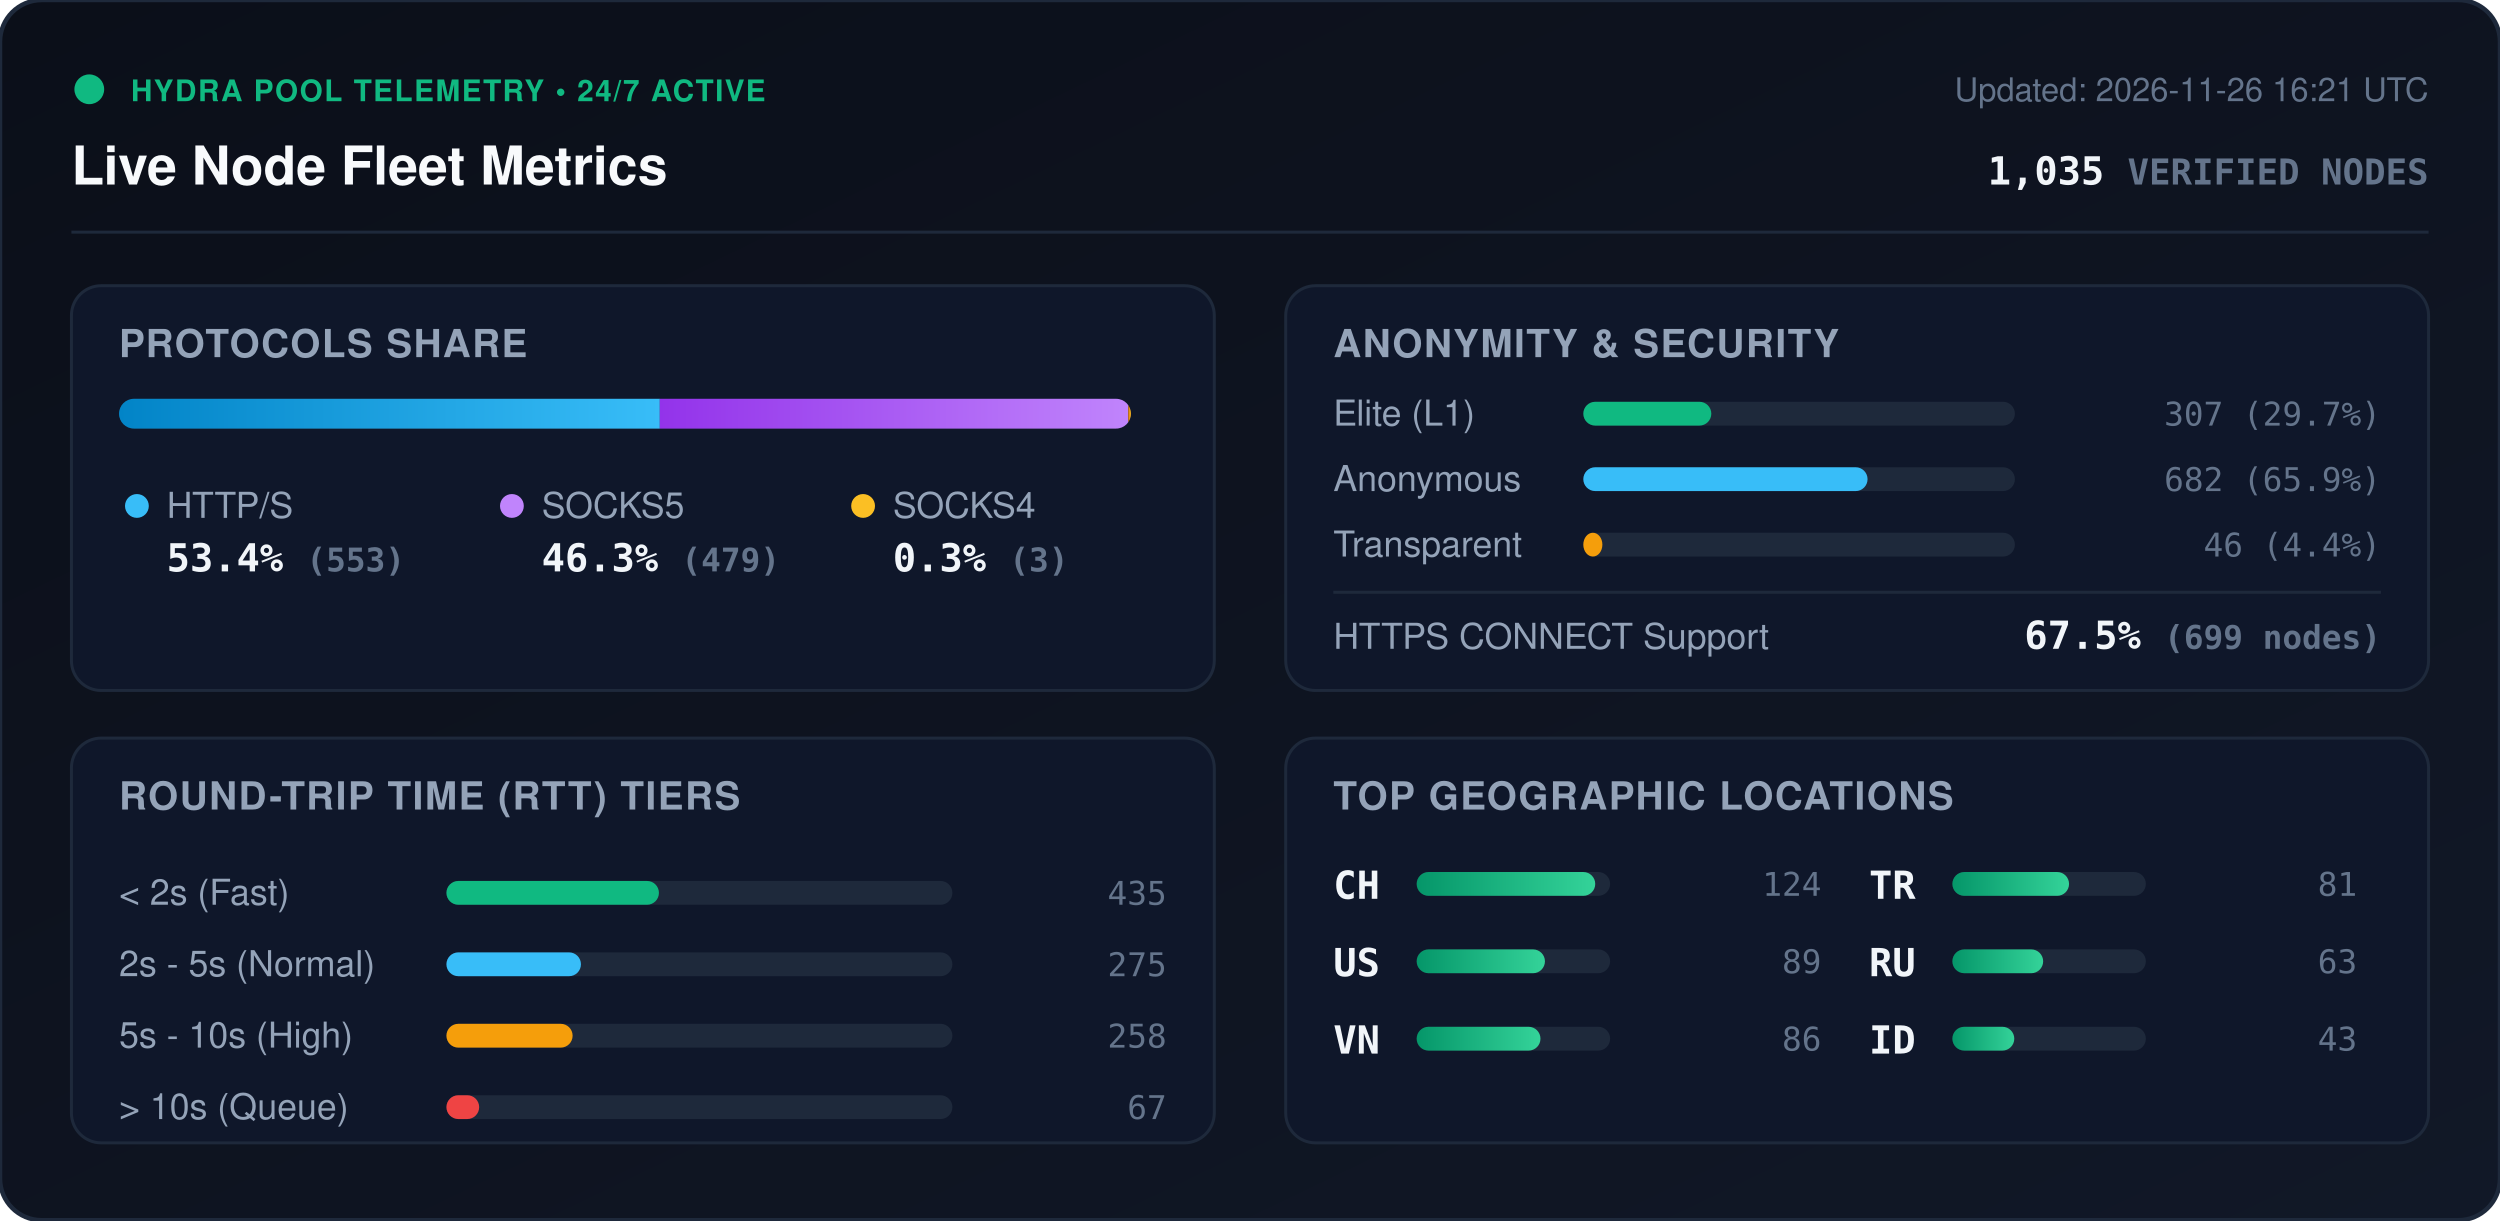
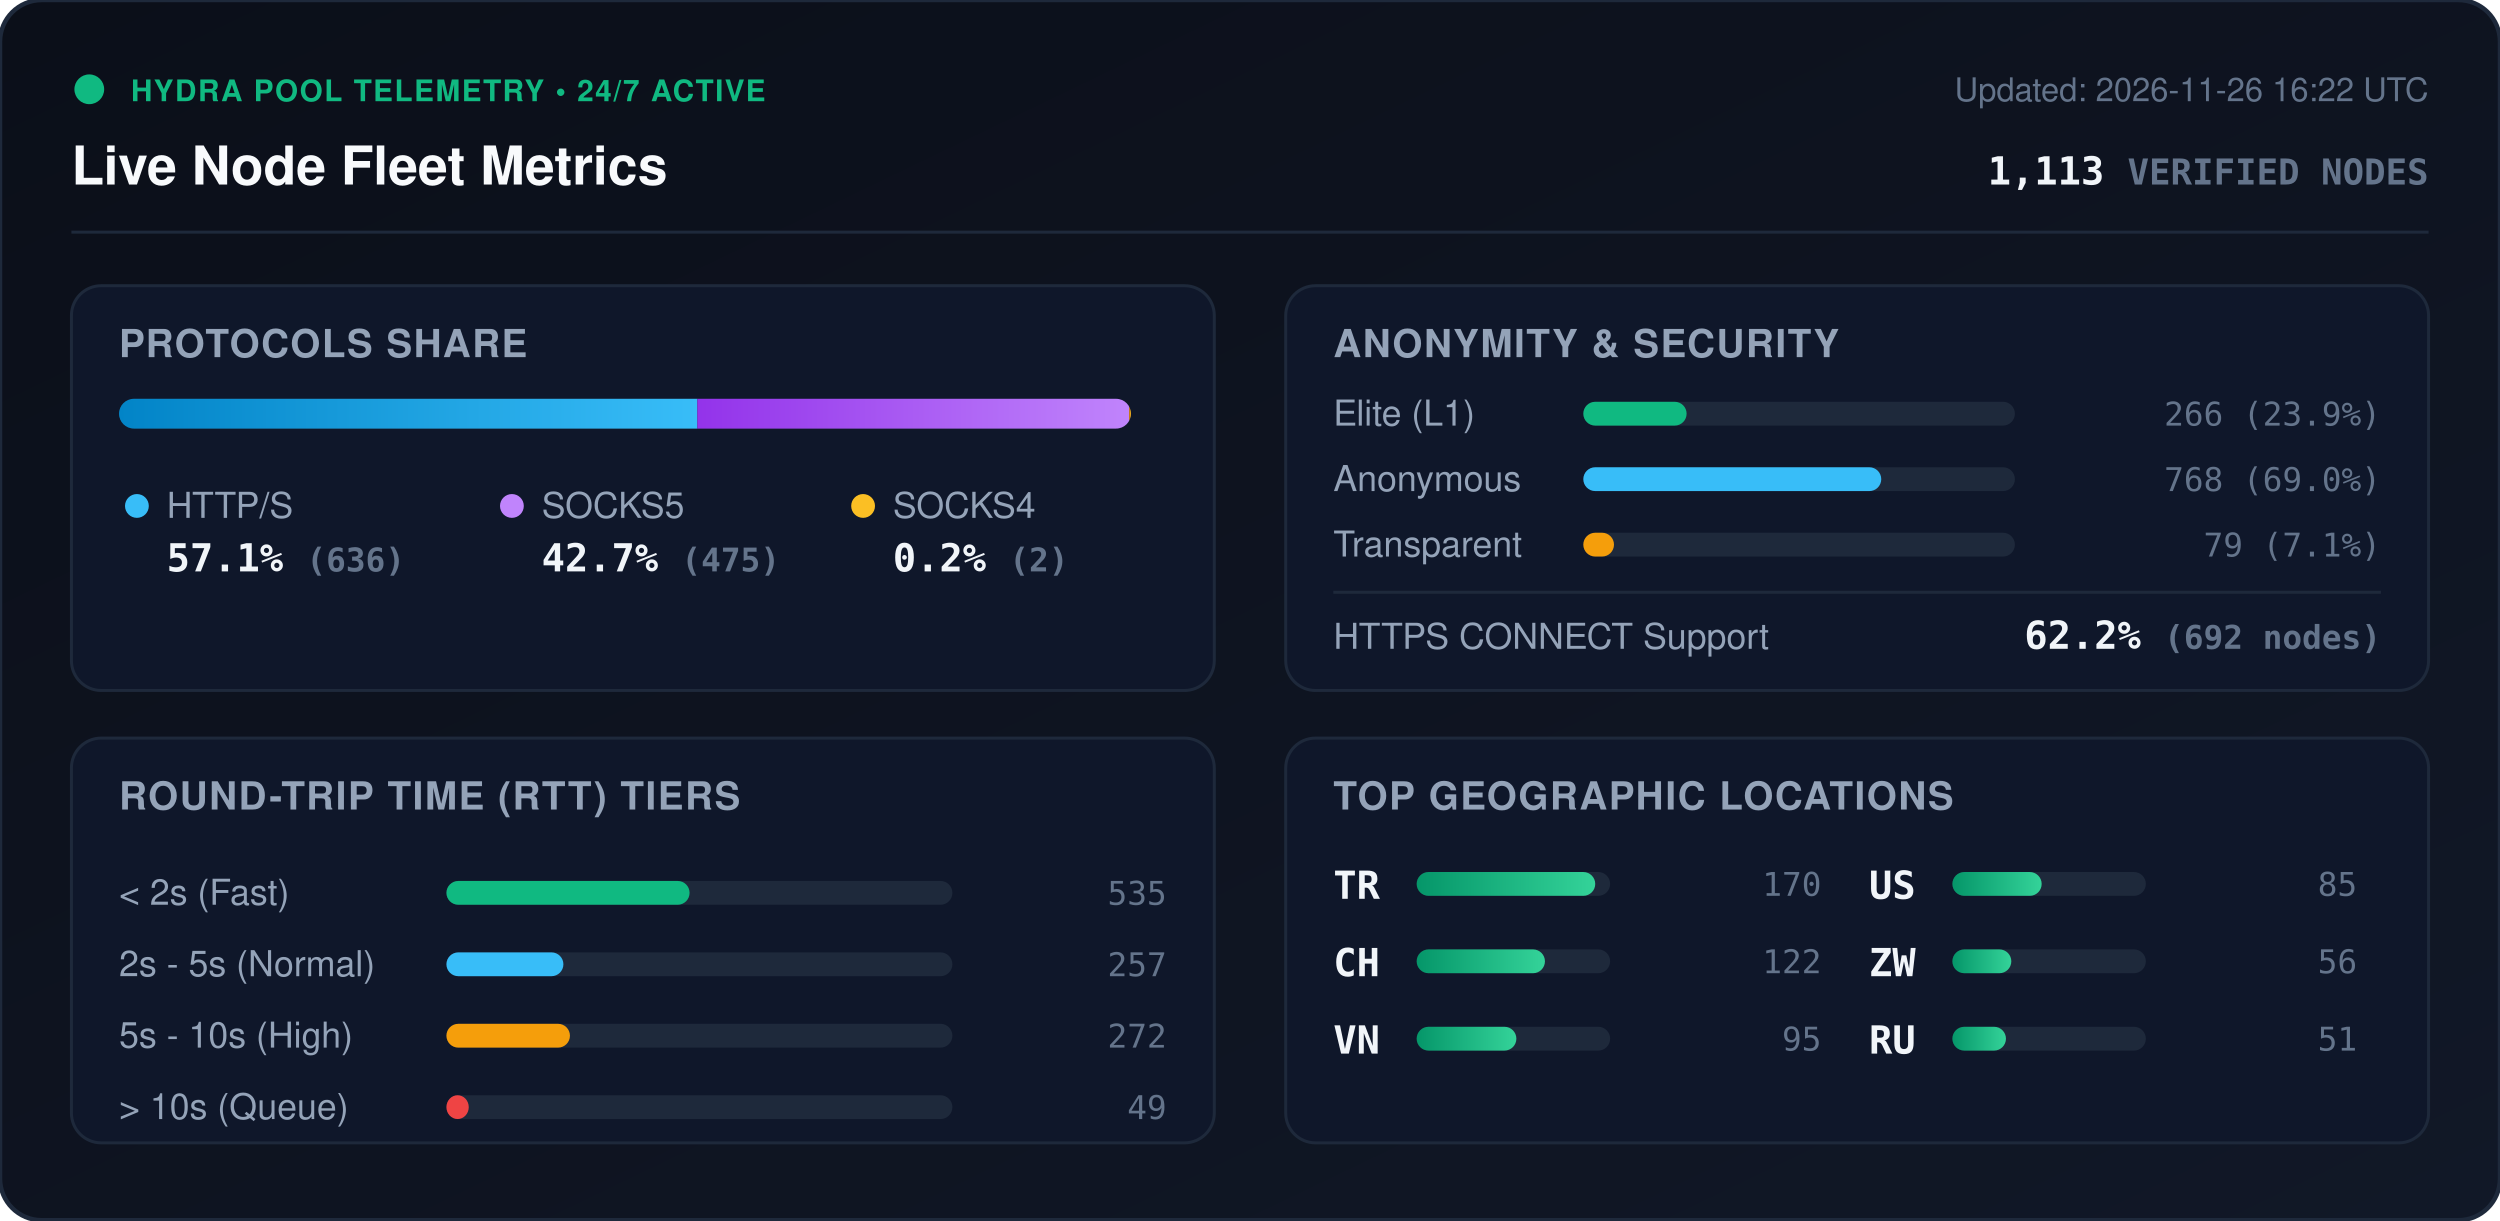
<svg xmlns="http://www.w3.org/2000/svg" viewBox="0 0 840 410" width="840" height="410" style="max-width: 100%; height: auto;">
  <defs>
    <linearGradient id="bg" x1="0%" y1="0%" x2="100%" y2="100%">
      <stop offset="0%" stop-color="#0b0f19" />
      <stop offset="100%" stop-color="#111827" />
    </linearGradient>
    <linearGradient id="bar-http" x1="0%" y1="0%" x2="100%" y2="0%">
      <stop offset="0%" stop-color="#0284c7" />
      <stop offset="100%" stop-color="#38bdf8" />
    </linearGradient>
    <linearGradient id="bar-socks5" x1="0%" y1="0%" x2="100%" y2="0%">
      <stop offset="0%" stop-color="#9333ea" />
      <stop offset="100%" stop-color="#c084fc" />
    </linearGradient>
    <linearGradient id="bar-socks4" x1="0%" y1="0%" x2="100%" y2="0%">
      <stop offset="0%" stop-color="#d97706" />
      <stop offset="100%" stop-color="#fbbf24" />
    </linearGradient>
    <linearGradient id="bar-green" x1="0%" y1="0%" x2="100%" y2="0%">
      <stop offset="0%" stop-color="#059669" />
      <stop offset="100%" stop-color="#34d399" />
    </linearGradient>
    <clipPath id="prog-track-clip">
      <rect width="340.0" height="10" rx="5" />
    </clipPath>
    <style>
      .title { font: 700 18px -apple-system, BlinkMacSystemFont, 'Segoe UI', Helvetica, Arial, sans-serif; fill: #f8fafc; }
      .sub { font: 500 11px -apple-system, BlinkMacSystemFont, 'Segoe UI', Helvetica, Arial, sans-serif; fill: #64748b; }
      .section-hdr { font: 600 13px -apple-system, BlinkMacSystemFont, 'Segoe UI', Helvetica, Arial, sans-serif; fill: #94a3b8; letter-spacing: 0.5px; }
      .metric-val { font: 700 13px -apple-system, BlinkMacSystemFont, 'Segoe UI', Helvetica, Arial, sans-serif; fill: #f1f5f9; }
      .metric-lbl { font: 500 12px -apple-system, BlinkMacSystemFont, 'Segoe UI', Helvetica, Arial, sans-serif; fill: #94a3b8; }
      .badge-txt { font: 700 10px -apple-system, BlinkMacSystemFont, 'Segoe UI', Helvetica, Arial, sans-serif; fill: #10b981; letter-spacing: 0.5px; }
      .mono { font-family: ui-monospace, SFMono-Regular, Menlo, Monaco, Consolas, monospace; }
      .pulse { animation: beacon 2s infinite ease-in-out; }
      @keyframes beacon { 0%, 100% { opacity: 1; } 50% { opacity: 0.35; } }
    </style>
  </defs>
  <rect width="840" height="410" rx="14" fill="url(#bg)" stroke="#1e293b" stroke-width="1.5" />
  <g transform="translate(24, 24)">
    <circle cx="6" cy="6" r="5" fill="#10b981" class="pulse" />
    <text x="20" y="10" class="badge-txt">HYDRA POOL TELEMETRY • 24/7 ACTIVE</text>
    <text x="0" y="38" class="title">Live Node Fleet Metrics</text>
-     <text x="792" y="10" text-anchor="end" class="sub">Updated: 2026-11-26 16:21 UTC</text>
-     <text x="792" y="38" text-anchor="end" class="metric-val mono" fill="#38bdf8">1,035 <tspan font-size="12" fill="#64748b">VERIFIED NODES</tspan>
+     <text x="792" y="10" text-anchor="end" class="sub">Updated: 2026-11-26 16:22 UTC</text>
+     <text x="792" y="38" text-anchor="end" class="metric-val mono" fill="#38bdf8">1,113 <tspan font-size="12" fill="#64748b">VERIFIED NODES</tspan>
    </text>
  </g>
  <line x1="24" y1="78" x2="816" y2="78" stroke="#1e293b" stroke-width="1" />
  <g transform="translate(24, 96)">
    <rect width="384" height="136" rx="10" fill="#0f172a" stroke="#1e293b" />
    <text x="16" y="24" class="section-hdr">PROTOCOLS SHARE</text>
    <g transform="translate(16, 38)">
      <rect width="340.0" height="10" rx="5" fill="#1e293b" />
      <g clip-path="url(#prog-track-clip)">
-         <rect x="0" width="181.7" height="10" fill="url(#bar-http)" />
-         <rect x="181.7" width="157.4" height="10" fill="url(#bar-socks5)" />
-         <rect x="339.1" width="1.0" height="10" fill="url(#bar-socks4)" />
+         <rect x="0" width="194.3" height="10" fill="url(#bar-http)" />
+         <rect x="194.3" width="145.1" height="10" fill="url(#bar-socks5)" />
+         <rect x="339.4" width="0.6" height="10" fill="url(#bar-socks4)" />
      </g>
    </g>
    <g transform="translate(16, 68)">
      <circle cx="6" cy="6" r="4" fill="#38bdf8" />
      <text x="16" y="10" class="metric-lbl">HTTP/S</text>
-       <text x="16" y="28" class="metric-val mono">53.4% <tspan font-size="11" fill="#64748b">(553)</tspan>
+       <text x="16" y="28" class="metric-val mono">57.1% <tspan font-size="11" fill="#64748b">(636)</tspan>
      </text>
      <circle cx="132" cy="6" r="4" fill="#c084fc" />
      <text x="142" y="10" class="metric-lbl">SOCKS5</text>
-       <text x="142" y="28" class="metric-val mono">46.3% <tspan font-size="11" fill="#64748b">(479)</tspan>
+       <text x="142" y="28" class="metric-val mono">42.7% <tspan font-size="11" fill="#64748b">(475)</tspan>
      </text>
      <circle cx="250" cy="6" r="4" fill="#fbbf24" />
      <text x="260" y="10" class="metric-lbl">SOCKS4</text>
-       <text x="260" y="28" class="metric-val mono">0.3% <tspan font-size="11" fill="#64748b">(3)</tspan>
+       <text x="260" y="28" class="metric-val mono">0.2% <tspan font-size="11" fill="#64748b">(2)</tspan>
      </text>
    </g>
  </g>
  <g transform="translate(432, 96)">
    <rect width="384" height="136" rx="10" fill="#0f172a" stroke="#1e293b" />
    <text x="16" y="24" class="section-hdr">ANONYMITY &amp; SECURITY</text>
    <text x="16" y="47" class="metric-lbl">Elite (L1)</text>
    <rect x="100" y="39" width="145.0" height="8" rx="4" fill="#1e293b" />
-     <rect x="100" y="39" width="43.0" height="8" rx="4" fill="#10b981" />
-     <text x="368" y="47" text-anchor="end" class="mono sub" fill="#e2e8f0">307 (29.7%)</text>
+     <rect x="100" y="39" width="34.7" height="8" rx="4" fill="#10b981" />
+     <text x="368" y="47" text-anchor="end" class="mono sub" fill="#e2e8f0">266 (23.9%)</text>
    <text x="16" y="69" class="metric-lbl">Anonymous</text>
    <rect x="100" y="61" width="145.0" height="8" rx="4" fill="#1e293b" />
-     <rect x="100" y="61" width="95.5" height="8" rx="4" fill="#38bdf8" />
-     <text x="368" y="69" text-anchor="end" class="mono sub" fill="#e2e8f0">682 (65.9%)</text>
+     <rect x="100" y="61" width="100.1" height="8" rx="4" fill="#38bdf8" />
+     <text x="368" y="69" text-anchor="end" class="mono sub" fill="#e2e8f0">768 (69.0%)</text>
    <text x="16" y="91" class="metric-lbl">Transparent</text>
    <rect x="100" y="83" width="145.0" height="8" rx="4" fill="#1e293b" />
-     <rect x="100" y="83" width="6.4" height="8" rx="4" fill="#f59e0b" />
-     <text x="368" y="91" text-anchor="end" class="mono sub" fill="#e2e8f0">46 (4.4%)</text>
+     <rect x="100" y="83" width="10.3" height="8" rx="4" fill="#f59e0b" />
+     <text x="368" y="91" text-anchor="end" class="mono sub" fill="#e2e8f0">79 (7.1%)</text>
    <line x1="16" y1="103" x2="368" y2="103" stroke="#1e293b" stroke-width="1" />
    <text x="16" y="122" class="metric-lbl">HTTPS CONNECT Support</text>
-     <text x="368" y="122" text-anchor="end" class="metric-val mono" fill="#34d399">67.5% <tspan font-size="11" fill="#64748b">(699 nodes)</tspan>
+     <text x="368" y="122" text-anchor="end" class="metric-val mono" fill="#34d399">62.2% <tspan font-size="11" fill="#64748b">(692 nodes)</tspan>
    </text>
  </g>
  <g transform="translate(24, 248)">
    <rect width="384" height="136" rx="10" fill="#0f172a" stroke="#1e293b" />
    <text x="16" y="24" class="section-hdr">ROUND-TRIP TIME (RTT) TIERS</text>
    <g transform="translate(16, 42)">
      <text x="0" y="14" class="metric-lbl">&lt; 2s (Fast)</text>
      <rect x="110" y="6" width="170" height="8" rx="4" fill="#1e293b" />
-       <rect x="110" y="6" width="71.4" height="8" rx="4" fill="#10b981" />
-       <text x="352" y="14" text-anchor="end" class="mono sub">435</text>
+       <rect x="110" y="6" width="81.7" height="8" rx="4" fill="#10b981" />
+       <text x="352" y="14" text-anchor="end" class="mono sub">535</text>
      <text x="0" y="38" class="metric-lbl">2s - 5s (Normal)</text>
      <rect x="110" y="30" width="170" height="8" rx="4" fill="#1e293b" />
-       <rect x="110" y="30" width="45.2" height="8" rx="4" fill="#38bdf8" />
-       <text x="352" y="38" text-anchor="end" class="mono sub">275</text>
+       <rect x="110" y="30" width="39.3" height="8" rx="4" fill="#38bdf8" />
+       <text x="352" y="38" text-anchor="end" class="mono sub">257</text>
      <text x="0" y="62" class="metric-lbl">5s - 10s (High)</text>
      <rect x="110" y="54" width="170" height="8" rx="4" fill="#1e293b" />
-       <rect x="110" y="54" width="42.4" height="8" rx="4" fill="#f59e0b" />
-       <text x="352" y="62" text-anchor="end" class="mono sub">258</text>
+       <rect x="110" y="54" width="41.5" height="8" rx="4" fill="#f59e0b" />
+       <text x="352" y="62" text-anchor="end" class="mono sub">272</text>
      <text x="0" y="86" class="metric-lbl">&gt; 10s (Queue)</text>
      <rect x="110" y="78" width="170" height="8" rx="4" fill="#1e293b" />
-       <rect x="110" y="78" width="11.0" height="8" rx="4" fill="#ef4444" />
-       <text x="352" y="86" text-anchor="end" class="mono sub">67</text>
+       <rect x="110" y="78" width="7.5" height="8" rx="4" fill="#ef4444" />
+       <text x="352" y="86" text-anchor="end" class="mono sub">49</text>
    </g>
  </g>
  <g transform="translate(432, 248)">
    <rect width="384" height="136" rx="10" fill="#0f172a" stroke="#1e293b" />
    <text x="16" y="24" class="section-hdr">TOP GEOGRAPHIC LOCATIONS</text>
    <g transform="translate(16, 42)">
      <g transform="translate(0, 0)">
+         <text x="0" y="12" class="mono metric-val" font-size="12">TR</text>
+         <rect x="28" y="3" width="65" height="8" rx="4" fill="#1e293b" />
+         <rect x="28" y="3" width="60.0" height="8" rx="4" fill="url(#bar-green)" />
+         <text x="164" y="11" text-anchor="end" class="mono sub">170</text>
+       </g>
+       <g transform="translate(0, 26)">
        <text x="0" y="12" class="mono metric-val" font-size="12">CH</text>
        <rect x="28" y="3" width="65" height="8" rx="4" fill="#1e293b" />
-         <rect x="28" y="3" width="60.0" height="8" rx="4" fill="url(#bar-green)" />
-         <text x="164" y="11" text-anchor="end" class="mono sub">124</text>
-       </g>
-       <g transform="translate(0, 26)">
-         <text x="0" y="12" class="mono metric-val" font-size="12">US</text>
-         <rect x="28" y="3" width="65" height="8" rx="4" fill="#1e293b" />
        <rect x="28" y="3" width="43.1" height="8" rx="4" fill="url(#bar-green)" />
-         <text x="164" y="11" text-anchor="end" class="mono sub">89</text>
+         <text x="164" y="11" text-anchor="end" class="mono sub">122</text>
      </g>
      <g transform="translate(0, 52)">
        <text x="0" y="12" class="mono metric-val" font-size="12">VN</text>
        <rect x="28" y="3" width="65" height="8" rx="4" fill="#1e293b" />
-         <rect x="28" y="3" width="41.6" height="8" rx="4" fill="url(#bar-green)" />
-         <text x="164" y="11" text-anchor="end" class="mono sub">86</text>
+         <rect x="28" y="3" width="33.5" height="8" rx="4" fill="url(#bar-green)" />
+         <text x="164" y="11" text-anchor="end" class="mono sub">95</text>
      </g>
      <g transform="translate(180, 0)">
-         <text x="0" y="12" class="mono metric-val" font-size="12">TR</text>
+         <text x="0" y="12" class="mono metric-val" font-size="12">US</text>
        <rect x="28" y="3" width="65" height="8" rx="4" fill="#1e293b" />
-         <rect x="28" y="3" width="39.2" height="8" rx="4" fill="url(#bar-green)" />
-         <text x="164" y="11" text-anchor="end" class="mono sub">81</text>
+         <rect x="28" y="3" width="30.0" height="8" rx="4" fill="url(#bar-green)" />
+         <text x="164" y="11" text-anchor="end" class="mono sub">85</text>
      </g>
      <g transform="translate(180, 26)">
+         <text x="0" y="12" class="mono metric-val" font-size="12">ZW</text>
+         <rect x="28" y="3" width="65" height="8" rx="4" fill="#1e293b" />
+         <rect x="28" y="3" width="19.8" height="8" rx="4" fill="url(#bar-green)" />
+         <text x="164" y="11" text-anchor="end" class="mono sub">56</text>
+       </g>
+       <g transform="translate(180, 52)">
        <text x="0" y="12" class="mono metric-val" font-size="12">RU</text>
        <rect x="28" y="3" width="65" height="8" rx="4" fill="#1e293b" />
-         <rect x="28" y="3" width="30.5" height="8" rx="4" fill="url(#bar-green)" />
-         <text x="164" y="11" text-anchor="end" class="mono sub">63</text>
-       </g>
-       <g transform="translate(180, 52)">
-         <text x="0" y="12" class="mono metric-val" font-size="12">ID</text>
-         <rect x="28" y="3" width="65" height="8" rx="4" fill="#1e293b" />
-         <rect x="28" y="3" width="20.8" height="8" rx="4" fill="url(#bar-green)" />
-         <text x="164" y="11" text-anchor="end" class="mono sub">43</text>
+         <rect x="28" y="3" width="18.0" height="8" rx="4" fill="url(#bar-green)" />
+         <text x="164" y="11" text-anchor="end" class="mono sub">51</text>
      </g>
    </g>
  </g>
</svg>
